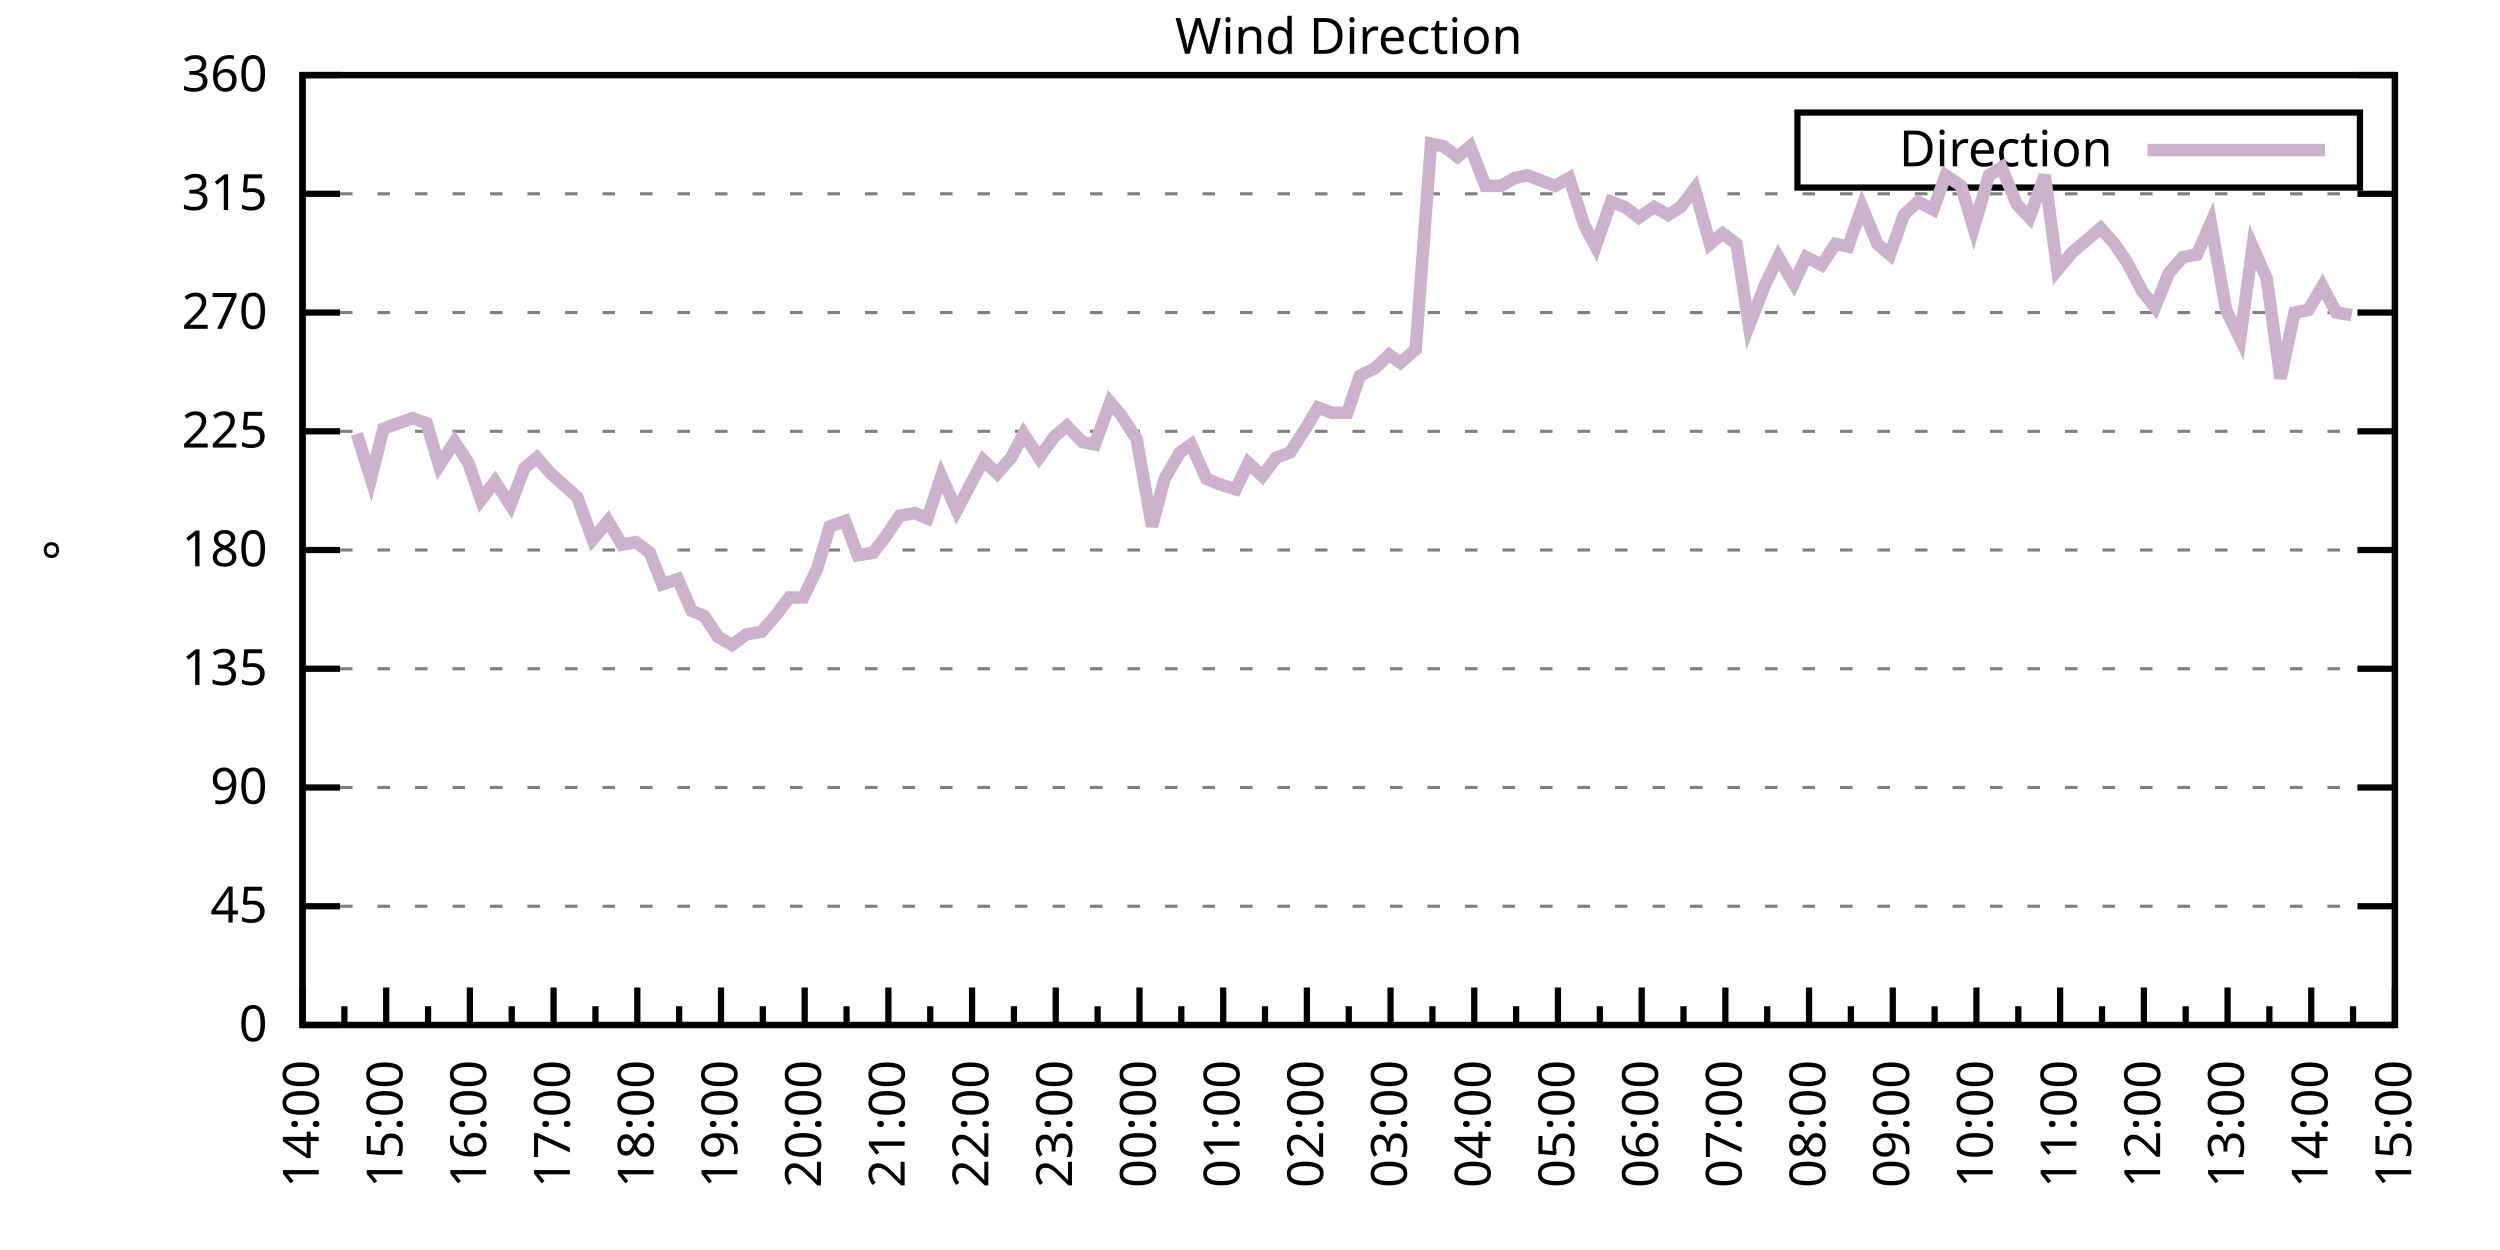
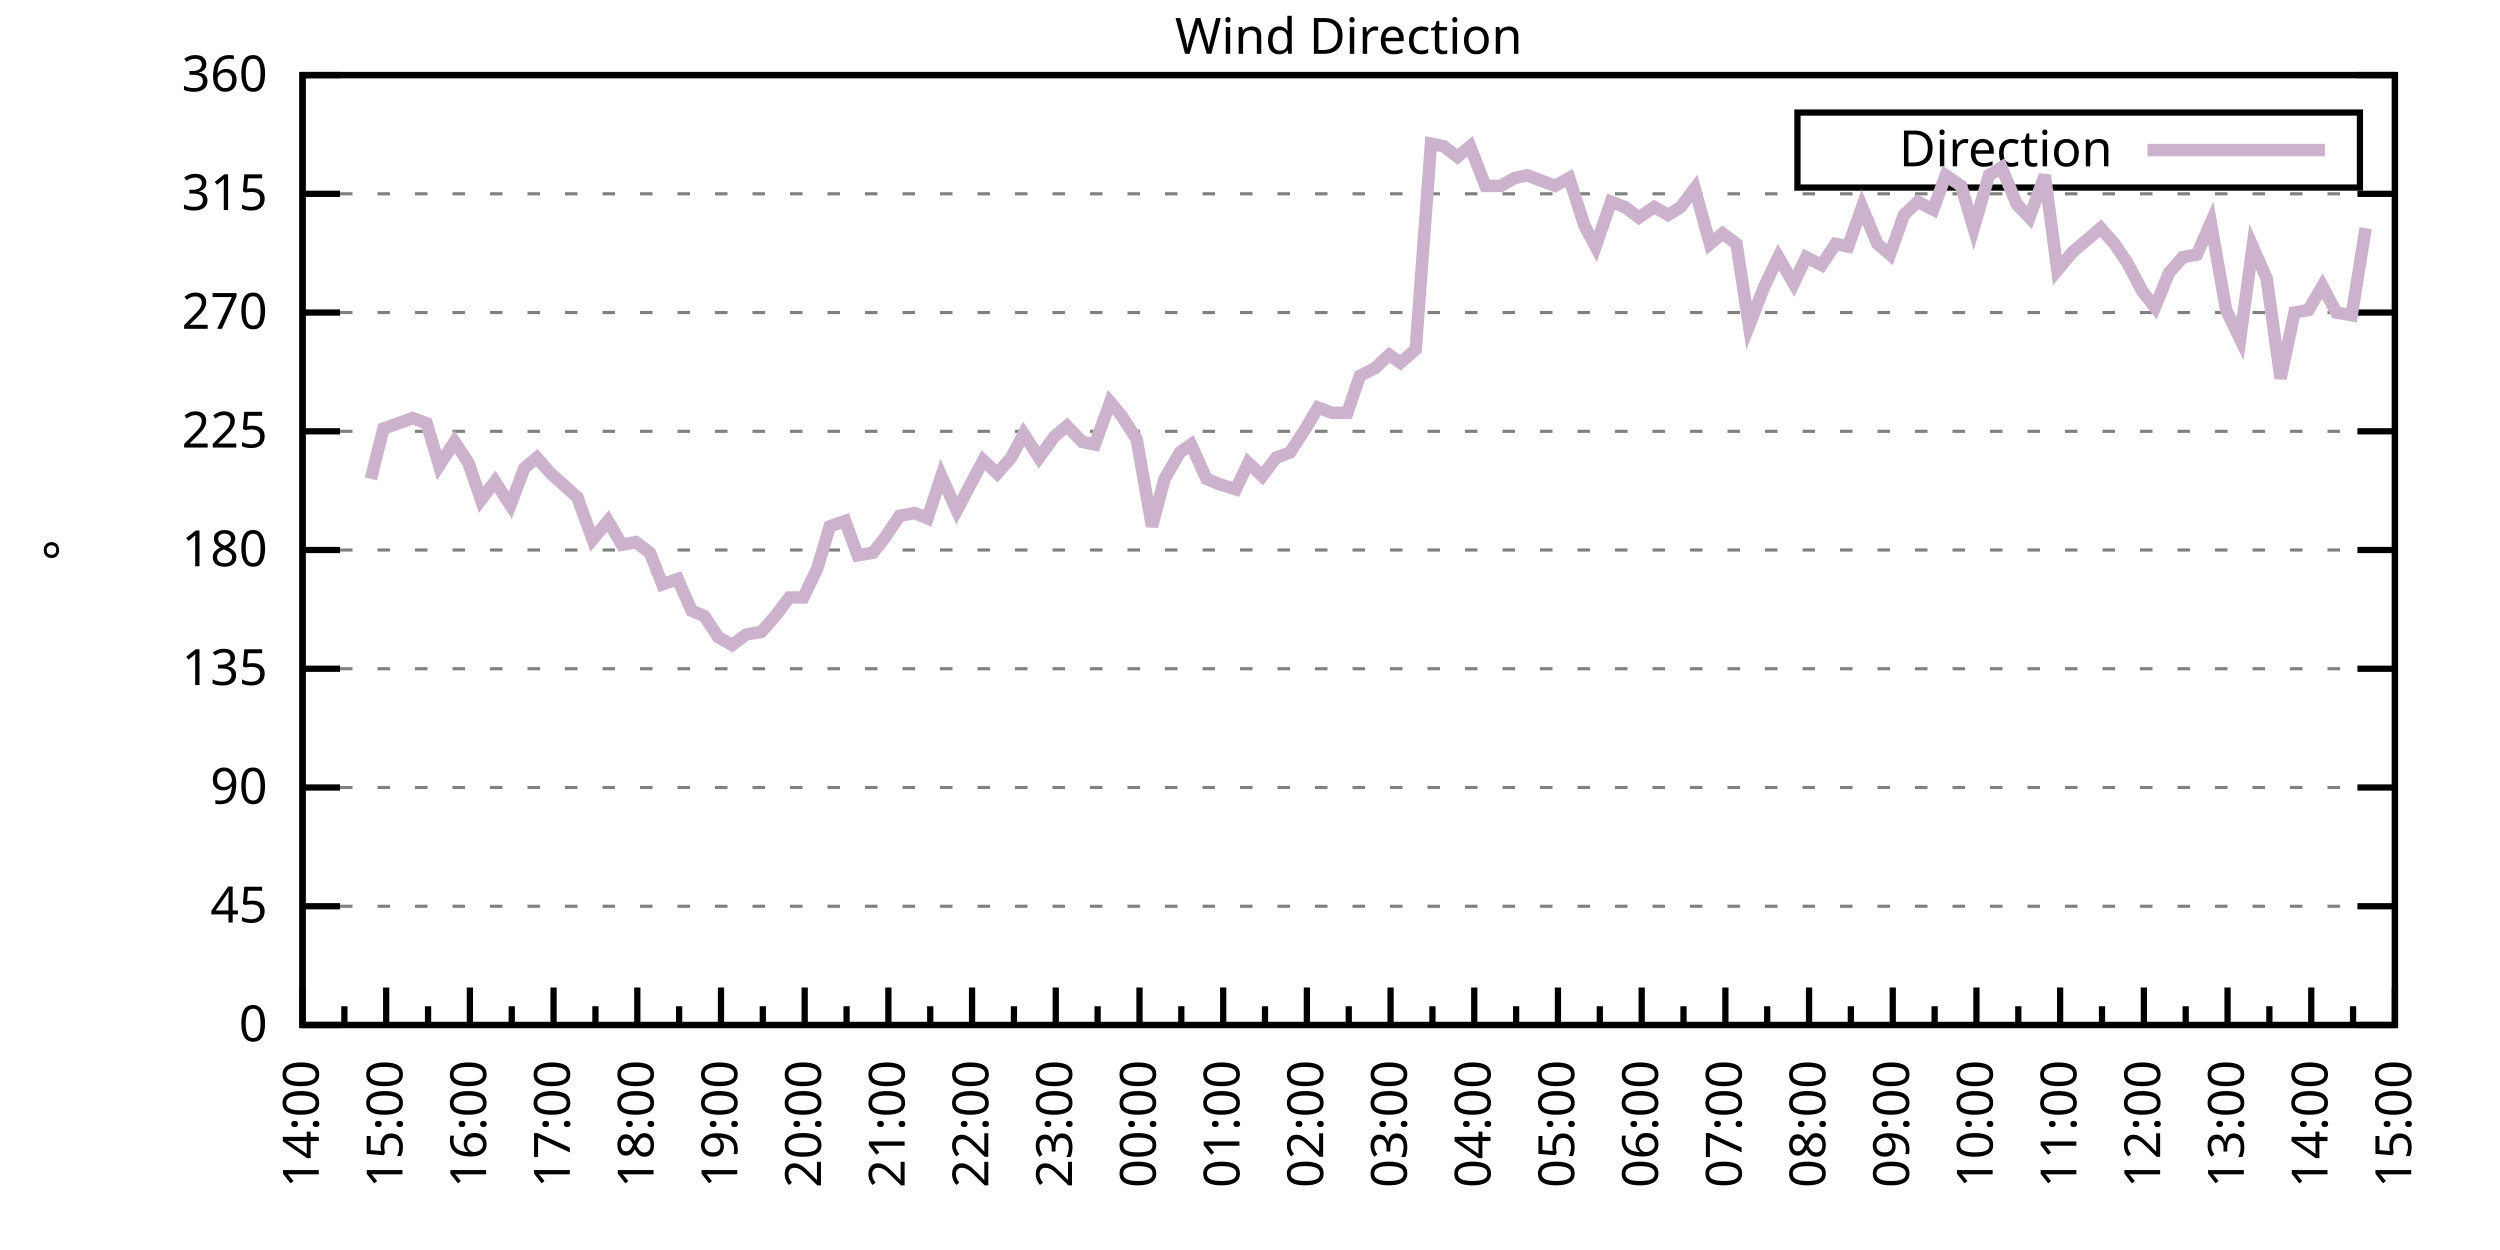
<svg xmlns="http://www.w3.org/2000/svg" xmlns:xlink="http://www.w3.org/1999/xlink" width="400" height="200" viewBox="0 0 400 200">
  <g id="gnuplot_canvas">
    <rect x="0" y="0" width="400" height="200" fill="none" />
    <defs>
      <circle id="gpDot" r="0.5" stroke-width="0.5" stroke="currentColor" />
      <path id="gpPt0" stroke-width="0.333" stroke="currentColor" d="M-1,0 h2 M0,-1 v2" />
      <path id="gpPt1" stroke-width="0.333" stroke="currentColor" d="M-1,-1 L1,1 M1,-1 L-1,1" />
      <path id="gpPt2" stroke-width="0.333" stroke="currentColor" d="M-1,0 L1,0 M0,-1 L0,1 M-1,-1 L1,1 M-1,1 L1,-1" />
      <rect id="gpPt3" stroke-width="0.333" stroke="currentColor" x="-1" y="-1" width="2" height="2" />
      <rect id="gpPt4" stroke-width="0.333" stroke="currentColor" fill="currentColor" x="-1" y="-1" width="2" height="2" />
      <circle id="gpPt5" stroke-width="0.333" stroke="currentColor" cx="0" cy="0" r="1" />
      <use xlink:href="#gpPt5" id="gpPt6" fill="currentColor" stroke="none" />
      <path id="gpPt7" stroke-width="0.333" stroke="currentColor" d="M0,-1.33 L-1.33,0.67 L1.33,0.67 z" />
      <use xlink:href="#gpPt7" id="gpPt8" fill="currentColor" stroke="none" />
      <use xlink:href="#gpPt7" id="gpPt9" stroke="currentColor" transform="rotate(180)" />
      <use xlink:href="#gpPt9" id="gpPt10" fill="currentColor" stroke="none" />
      <use xlink:href="#gpPt3" id="gpPt11" stroke="currentColor" transform="rotate(45)" />
      <use xlink:href="#gpPt11" id="gpPt12" fill="currentColor" stroke="none" />
      <path id="gpPt13" stroke-width="0.333" stroke="currentColor" d="M0,1.330 L1.265,0.411 L0.782,-1.067 L-0.782,-1.076 L-1.265,0.411 z" />
      <use xlink:href="#gpPt13" id="gpPt14" fill="currentColor" stroke="none" />
      <filter id="textbox" filterUnits="objectBoundingBox" x="0" y="0" height="1" width="1">
        <feFlood flood-color="white" flood-opacity="1" result="bgnd" />
        <feComposite in="SourceGraphic" in2="bgnd" operator="atop" />
      </filter>
      <filter id="greybox" filterUnits="objectBoundingBox" x="0" y="0" height="1" width="1">
        <feFlood flood-color="lightgrey" flood-opacity="1" result="grey" />
        <feComposite in="SourceGraphic" in2="grey" operator="atop" />
      </filter>
    </defs>
    <g fill="none" color="white" stroke="currentColor" stroke-width="1.00" stroke-linecap="butt" stroke-linejoin="miter">
</g>
    <g fill="none" color="black" stroke="currentColor" stroke-width="1.00" stroke-linecap="butt" stroke-linejoin="miter">
      <g stroke="none" shape-rendering="crispEdges">
        <polygon fill="rgb(255, 255, 255)" points="48.40,164.00 383.18,164.00 383.18,12.02 48.40,12.02 " />
      </g>
    </g>
    <g fill="none" color="black" stroke="currentColor" stroke-width="1.00" stroke-linecap="butt" stroke-linejoin="miter">
</g>
    <g fill="none" color="black" stroke="black" stroke-width="0.50" stroke-linecap="butt" stroke-linejoin="miter">
</g>
    <g fill="none" color="gray" stroke="currentColor" stroke-width="0.50" stroke-linecap="butt" stroke-linejoin="miter">
      <path stroke="gray" stroke-dasharray="2,4" class="gridline" d="M48.40,164.00 L383.19,164.00  " />
    </g>
    <g fill="none" color="gray" stroke="gray" stroke-width="1.00" stroke-linecap="butt" stroke-linejoin="miter">
</g>
    <g fill="none" color="black" stroke="currentColor" stroke-width="1.00" stroke-linecap="butt" stroke-linejoin="miter">
      <path stroke="black" d="M48.40,164.00 L54.40,164.00 M383.19,164.00 L377.19,164.00  " />
      <g transform="translate(42.80,166.60)" stroke="none" fill="black" font-family="Sans" font-size="8.00" text-anchor="end">
        <text>
          <tspan font-family="Sans"> 0</tspan>
        </text>
      </g>
    </g>
    <g fill="none" color="black" stroke="currentColor" stroke-width="1.00" stroke-linecap="butt" stroke-linejoin="miter">
</g>
    <g fill="none" color="black" stroke="black" stroke-width="0.50" stroke-linecap="butt" stroke-linejoin="miter">
</g>
    <g fill="none" color="gray" stroke="currentColor" stroke-width="0.50" stroke-linecap="butt" stroke-linejoin="miter">
      <path stroke="gray" stroke-dasharray="2,4" class="gridline" d="M48.40,145.00 L383.19,145.00  " />
    </g>
    <g fill="none" color="gray" stroke="gray" stroke-width="1.00" stroke-linecap="butt" stroke-linejoin="miter">
</g>
    <g fill="none" color="black" stroke="currentColor" stroke-width="1.00" stroke-linecap="butt" stroke-linejoin="miter">
      <path stroke="black" d="M48.40,145.00 L54.40,145.00 M383.19,145.00 L377.19,145.00  " />
      <g transform="translate(42.80,147.60)" stroke="none" fill="black" font-family="Sans" font-size="8.00" text-anchor="end">
        <text>
          <tspan font-family="Sans"> 45</tspan>
        </text>
      </g>
    </g>
    <g fill="none" color="black" stroke="currentColor" stroke-width="1.00" stroke-linecap="butt" stroke-linejoin="miter">
</g>
    <g fill="none" color="black" stroke="black" stroke-width="0.50" stroke-linecap="butt" stroke-linejoin="miter">
</g>
    <g fill="none" color="gray" stroke="currentColor" stroke-width="0.50" stroke-linecap="butt" stroke-linejoin="miter">
      <path stroke="gray" stroke-dasharray="2,4" class="gridline" d="M48.40,126.00 L383.19,126.00  " />
    </g>
    <g fill="none" color="gray" stroke="gray" stroke-width="1.00" stroke-linecap="butt" stroke-linejoin="miter">
</g>
    <g fill="none" color="black" stroke="currentColor" stroke-width="1.00" stroke-linecap="butt" stroke-linejoin="miter">
      <path stroke="black" d="M48.40,126.00 L54.40,126.00 M383.19,126.00 L377.19,126.00  " />
      <g transform="translate(42.80,128.60)" stroke="none" fill="black" font-family="Sans" font-size="8.00" text-anchor="end">
        <text>
          <tspan font-family="Sans"> 90</tspan>
        </text>
      </g>
    </g>
    <g fill="none" color="black" stroke="currentColor" stroke-width="1.00" stroke-linecap="butt" stroke-linejoin="miter">
</g>
    <g fill="none" color="black" stroke="black" stroke-width="0.50" stroke-linecap="butt" stroke-linejoin="miter">
</g>
    <g fill="none" color="gray" stroke="currentColor" stroke-width="0.50" stroke-linecap="butt" stroke-linejoin="miter">
      <path stroke="gray" stroke-dasharray="2,4" class="gridline" d="M48.40,107.00 L383.19,107.00  " />
    </g>
    <g fill="none" color="gray" stroke="gray" stroke-width="1.00" stroke-linecap="butt" stroke-linejoin="miter">
</g>
    <g fill="none" color="black" stroke="currentColor" stroke-width="1.00" stroke-linecap="butt" stroke-linejoin="miter">
      <path stroke="black" d="M48.40,107.00 L54.40,107.00 M383.19,107.00 L377.19,107.00  " />
      <g transform="translate(42.80,109.60)" stroke="none" fill="black" font-family="Sans" font-size="8.00" text-anchor="end">
        <text>
          <tspan font-family="Sans"> 135</tspan>
        </text>
      </g>
    </g>
    <g fill="none" color="black" stroke="currentColor" stroke-width="1.00" stroke-linecap="butt" stroke-linejoin="miter">
</g>
    <g fill="none" color="black" stroke="black" stroke-width="0.50" stroke-linecap="butt" stroke-linejoin="miter">
</g>
    <g fill="none" color="gray" stroke="currentColor" stroke-width="0.50" stroke-linecap="butt" stroke-linejoin="miter">
      <path stroke="gray" stroke-dasharray="2,4" class="gridline" d="M48.40,88.00 L383.19,88.00  " />
    </g>
    <g fill="none" color="gray" stroke="gray" stroke-width="1.00" stroke-linecap="butt" stroke-linejoin="miter">
</g>
    <g fill="none" color="black" stroke="currentColor" stroke-width="1.00" stroke-linecap="butt" stroke-linejoin="miter">
      <path stroke="black" d="M48.40,88.00 L54.40,88.00 M383.19,88.00 L377.19,88.00  " />
      <g transform="translate(42.80,90.60)" stroke="none" fill="black" font-family="Sans" font-size="8.00" text-anchor="end">
        <text>
          <tspan font-family="Sans"> 180</tspan>
        </text>
      </g>
    </g>
    <g fill="none" color="black" stroke="currentColor" stroke-width="1.00" stroke-linecap="butt" stroke-linejoin="miter">
</g>
    <g fill="none" color="black" stroke="black" stroke-width="0.50" stroke-linecap="butt" stroke-linejoin="miter">
</g>
    <g fill="none" color="gray" stroke="currentColor" stroke-width="0.50" stroke-linecap="butt" stroke-linejoin="miter">
      <path stroke="gray" stroke-dasharray="2,4" class="gridline" d="M48.40,69.01 L383.19,69.01  " />
    </g>
    <g fill="none" color="gray" stroke="gray" stroke-width="1.00" stroke-linecap="butt" stroke-linejoin="miter">
</g>
    <g fill="none" color="black" stroke="currentColor" stroke-width="1.00" stroke-linecap="butt" stroke-linejoin="miter">
      <path stroke="black" d="M48.40,69.01 L54.40,69.01 M383.19,69.01 L377.19,69.01  " />
      <g transform="translate(42.80,71.61)" stroke="none" fill="black" font-family="Sans" font-size="8.00" text-anchor="end">
        <text>
          <tspan font-family="Sans"> 225</tspan>
        </text>
      </g>
    </g>
    <g fill="none" color="black" stroke="currentColor" stroke-width="1.00" stroke-linecap="butt" stroke-linejoin="miter">
</g>
    <g fill="none" color="black" stroke="black" stroke-width="0.50" stroke-linecap="butt" stroke-linejoin="miter">
</g>
    <g fill="none" color="gray" stroke="currentColor" stroke-width="0.50" stroke-linecap="butt" stroke-linejoin="miter">
      <path stroke="gray" stroke-dasharray="2,4" class="gridline" d="M48.40,50.01 L383.19,50.01  " />
    </g>
    <g fill="none" color="gray" stroke="gray" stroke-width="1.00" stroke-linecap="butt" stroke-linejoin="miter">
</g>
    <g fill="none" color="black" stroke="currentColor" stroke-width="1.00" stroke-linecap="butt" stroke-linejoin="miter">
      <path stroke="black" d="M48.40,50.01 L54.40,50.01 M383.19,50.01 L377.19,50.01  " />
      <g transform="translate(42.80,52.61)" stroke="none" fill="black" font-family="Sans" font-size="8.00" text-anchor="end">
        <text>
          <tspan font-family="Sans"> 270</tspan>
        </text>
      </g>
    </g>
    <g fill="none" color="black" stroke="currentColor" stroke-width="1.00" stroke-linecap="butt" stroke-linejoin="miter">
</g>
    <g fill="none" color="black" stroke="black" stroke-width="0.50" stroke-linecap="butt" stroke-linejoin="miter">
</g>
    <g fill="none" color="gray" stroke="currentColor" stroke-width="0.50" stroke-linecap="butt" stroke-linejoin="miter">
      <path stroke="gray" stroke-dasharray="2,4" class="gridline" d="M48.40,31.01 L383.19,31.01  " />
    </g>
    <g fill="none" color="gray" stroke="gray" stroke-width="1.00" stroke-linecap="butt" stroke-linejoin="miter">
</g>
    <g fill="none" color="black" stroke="currentColor" stroke-width="1.00" stroke-linecap="butt" stroke-linejoin="miter">
      <path stroke="black" d="M48.40,31.01 L54.40,31.01 M383.19,31.01 L377.19,31.01  " />
      <g transform="translate(42.80,33.61)" stroke="none" fill="black" font-family="Sans" font-size="8.00" text-anchor="end">
        <text>
          <tspan font-family="Sans"> 315</tspan>
        </text>
      </g>
    </g>
    <g fill="none" color="black" stroke="currentColor" stroke-width="1.00" stroke-linecap="butt" stroke-linejoin="miter">
</g>
    <g fill="none" color="black" stroke="black" stroke-width="0.50" stroke-linecap="butt" stroke-linejoin="miter">
</g>
    <g fill="none" color="gray" stroke="currentColor" stroke-width="0.50" stroke-linecap="butt" stroke-linejoin="miter">
      <path stroke="gray" stroke-dasharray="2,4" class="gridline" d="M48.40,12.01 L383.19,12.01  " />
    </g>
    <g fill="none" color="gray" stroke="gray" stroke-width="1.00" stroke-linecap="butt" stroke-linejoin="miter">
</g>
    <g fill="none" color="black" stroke="currentColor" stroke-width="1.00" stroke-linecap="butt" stroke-linejoin="miter">
      <path stroke="black" d="M48.40,12.01 L54.40,12.01 M383.19,12.01 L377.19,12.01  " />
      <g transform="translate(42.80,14.61)" stroke="none" fill="black" font-family="Sans" font-size="8.00" text-anchor="end">
        <text>
          <tspan font-family="Sans"> 360</tspan>
        </text>
      </g>
    </g>
    <g fill="none" color="black" stroke="currentColor" stroke-width="1.00" stroke-linecap="butt" stroke-linejoin="miter">
      <path stroke="black" d="M48.40,164.00 L48.40,158.00  " />
      <g transform="translate(51.00,169.60) rotate(270)" stroke="none" fill="black" font-family="Sans" font-size="8.00" text-anchor="end">
        <text>
          <tspan font-family="Sans">14:00</tspan>
        </text>
      </g>
    </g>
    <g fill="none" color="black" stroke="currentColor" stroke-width="1.00" stroke-linecap="butt" stroke-linejoin="miter">
      <path stroke="black" d="M55.10,164.00 L55.10,161.00 M61.79,164.00 L61.79,158.00  " />
      <g transform="translate(64.39,169.60) rotate(270)" stroke="none" fill="black" font-family="Sans" font-size="8.00" text-anchor="end">
        <text>
          <tspan font-family="Sans">15:00</tspan>
        </text>
      </g>
    </g>
    <g fill="none" color="black" stroke="currentColor" stroke-width="1.00" stroke-linecap="butt" stroke-linejoin="miter">
      <path stroke="black" d="M68.49,164.00 L68.49,161.00 M75.18,164.00 L75.18,158.00  " />
      <g transform="translate(77.78,169.60) rotate(270)" stroke="none" fill="black" font-family="Sans" font-size="8.00" text-anchor="end">
        <text>
          <tspan font-family="Sans">16:00</tspan>
        </text>
      </g>
    </g>
    <g fill="none" color="black" stroke="currentColor" stroke-width="1.00" stroke-linecap="butt" stroke-linejoin="miter">
      <path stroke="black" d="M81.88,164.00 L81.88,161.00 M88.57,164.00 L88.57,158.00  " />
      <g transform="translate(91.17,169.60) rotate(270)" stroke="none" fill="black" font-family="Sans" font-size="8.00" text-anchor="end">
        <text>
          <tspan font-family="Sans">17:00</tspan>
        </text>
      </g>
    </g>
    <g fill="none" color="black" stroke="currentColor" stroke-width="1.00" stroke-linecap="butt" stroke-linejoin="miter">
      <path stroke="black" d="M95.27,164.00 L95.27,161.00 M101.97,164.00 L101.97,158.00  " />
      <g transform="translate(104.57,169.60) rotate(270)" stroke="none" fill="black" font-family="Sans" font-size="8.00" text-anchor="end">
        <text>
          <tspan font-family="Sans">18:00</tspan>
        </text>
      </g>
    </g>
    <g fill="none" color="black" stroke="currentColor" stroke-width="1.00" stroke-linecap="butt" stroke-linejoin="miter">
      <path stroke="black" d="M108.66,164.00 L108.66,161.00 M115.36,164.00 L115.36,158.00  " />
      <g transform="translate(117.96,169.60) rotate(270)" stroke="none" fill="black" font-family="Sans" font-size="8.00" text-anchor="end">
        <text>
          <tspan font-family="Sans">19:00</tspan>
        </text>
      </g>
    </g>
    <g fill="none" color="black" stroke="currentColor" stroke-width="1.00" stroke-linecap="butt" stroke-linejoin="miter">
      <path stroke="black" d="M122.05,164.00 L122.05,161.00 M128.75,164.00 L128.75,158.00  " />
      <g transform="translate(131.35,169.60) rotate(270)" stroke="none" fill="black" font-family="Sans" font-size="8.00" text-anchor="end">
        <text>
          <tspan font-family="Sans">20:00</tspan>
        </text>
      </g>
    </g>
    <g fill="none" color="black" stroke="currentColor" stroke-width="1.00" stroke-linecap="butt" stroke-linejoin="miter">
      <path stroke="black" d="M135.45,164.00 L135.45,161.00 M142.14,164.00 L142.14,158.00  " />
      <g transform="translate(144.74,169.60) rotate(270)" stroke="none" fill="black" font-family="Sans" font-size="8.00" text-anchor="end">
        <text>
          <tspan font-family="Sans">21:00</tspan>
        </text>
      </g>
    </g>
    <g fill="none" color="black" stroke="currentColor" stroke-width="1.00" stroke-linecap="butt" stroke-linejoin="miter">
      <path stroke="black" d="M148.84,164.00 L148.84,161.00 M155.53,164.00 L155.53,158.00  " />
      <g transform="translate(158.13,169.60) rotate(270)" stroke="none" fill="black" font-family="Sans" font-size="8.00" text-anchor="end">
        <text>
          <tspan font-family="Sans">22:00</tspan>
        </text>
      </g>
    </g>
    <g fill="none" color="black" stroke="currentColor" stroke-width="1.00" stroke-linecap="butt" stroke-linejoin="miter">
      <path stroke="black" d="M162.23,164.00 L162.23,161.00 M168.92,164.00 L168.92,158.00  " />
      <g transform="translate(171.52,169.60) rotate(270)" stroke="none" fill="black" font-family="Sans" font-size="8.00" text-anchor="end">
        <text>
          <tspan font-family="Sans">23:00</tspan>
        </text>
      </g>
    </g>
    <g fill="none" color="black" stroke="currentColor" stroke-width="1.00" stroke-linecap="butt" stroke-linejoin="miter">
      <path stroke="black" d="M175.62,164.00 L175.62,161.00 M182.32,164.00 L182.32,158.00  " />
      <g transform="translate(184.92,169.60) rotate(270)" stroke="none" fill="black" font-family="Sans" font-size="8.00" text-anchor="end">
        <text>
          <tspan font-family="Sans">00:00</tspan>
        </text>
      </g>
    </g>
    <g fill="none" color="black" stroke="currentColor" stroke-width="1.00" stroke-linecap="butt" stroke-linejoin="miter">
      <path stroke="black" d="M189.01,164.00 L189.01,161.00 M195.71,164.00 L195.71,158.00  " />
      <g transform="translate(198.31,169.60) rotate(270)" stroke="none" fill="black" font-family="Sans" font-size="8.00" text-anchor="end">
        <text>
          <tspan font-family="Sans">01:00</tspan>
        </text>
      </g>
    </g>
    <g fill="none" color="black" stroke="currentColor" stroke-width="1.00" stroke-linecap="butt" stroke-linejoin="miter">
      <path stroke="black" d="M202.40,164.00 L202.40,161.00 M209.10,164.00 L209.10,158.00  " />
      <g transform="translate(211.70,169.60) rotate(270)" stroke="none" fill="black" font-family="Sans" font-size="8.00" text-anchor="end">
        <text>
          <tspan font-family="Sans">02:00</tspan>
        </text>
      </g>
    </g>
    <g fill="none" color="black" stroke="currentColor" stroke-width="1.00" stroke-linecap="butt" stroke-linejoin="miter">
      <path stroke="black" d="M215.80,164.00 L215.80,161.00 M222.49,164.00 L222.49,158.00  " />
      <g transform="translate(225.09,169.60) rotate(270)" stroke="none" fill="black" font-family="Sans" font-size="8.00" text-anchor="end">
        <text>
          <tspan font-family="Sans">03:00</tspan>
        </text>
      </g>
    </g>
    <g fill="none" color="black" stroke="currentColor" stroke-width="1.00" stroke-linecap="butt" stroke-linejoin="miter">
      <path stroke="black" d="M229.19,164.00 L229.19,161.00 M235.88,164.00 L235.88,158.00  " />
      <g transform="translate(238.48,169.60) rotate(270)" stroke="none" fill="black" font-family="Sans" font-size="8.00" text-anchor="end">
        <text>
          <tspan font-family="Sans">04:00</tspan>
        </text>
      </g>
    </g>
    <g fill="none" color="black" stroke="currentColor" stroke-width="1.00" stroke-linecap="butt" stroke-linejoin="miter">
      <path stroke="black" d="M242.58,164.00 L242.58,161.00 M249.27,164.00 L249.27,158.00  " />
      <g transform="translate(251.87,169.60) rotate(270)" stroke="none" fill="black" font-family="Sans" font-size="8.00" text-anchor="end">
        <text>
          <tspan font-family="Sans">05:00</tspan>
        </text>
      </g>
    </g>
    <g fill="none" color="black" stroke="currentColor" stroke-width="1.00" stroke-linecap="butt" stroke-linejoin="miter">
      <path stroke="black" d="M255.97,164.00 L255.97,161.00 M262.67,164.00 L262.67,158.00  " />
      <g transform="translate(265.27,169.60) rotate(270)" stroke="none" fill="black" font-family="Sans" font-size="8.00" text-anchor="end">
        <text>
          <tspan font-family="Sans">06:00</tspan>
        </text>
      </g>
    </g>
    <g fill="none" color="black" stroke="currentColor" stroke-width="1.00" stroke-linecap="butt" stroke-linejoin="miter">
      <path stroke="black" d="M269.36,164.00 L269.36,161.00 M276.06,164.00 L276.06,158.00  " />
      <g transform="translate(278.66,169.60) rotate(270)" stroke="none" fill="black" font-family="Sans" font-size="8.00" text-anchor="end">
        <text>
          <tspan font-family="Sans">07:00</tspan>
        </text>
      </g>
    </g>
    <g fill="none" color="black" stroke="currentColor" stroke-width="1.00" stroke-linecap="butt" stroke-linejoin="miter">
      <path stroke="black" d="M282.75,164.00 L282.75,161.00 M289.45,164.00 L289.45,158.00  " />
      <g transform="translate(292.05,169.60) rotate(270)" stroke="none" fill="black" font-family="Sans" font-size="8.00" text-anchor="end">
        <text>
          <tspan font-family="Sans">08:00</tspan>
        </text>
      </g>
    </g>
    <g fill="none" color="black" stroke="currentColor" stroke-width="1.00" stroke-linecap="butt" stroke-linejoin="miter">
      <path stroke="black" d="M296.14,164.00 L296.14,161.00 M302.84,164.00 L302.84,158.00  " />
      <g transform="translate(305.44,169.60) rotate(270)" stroke="none" fill="black" font-family="Sans" font-size="8.00" text-anchor="end">
        <text>
          <tspan font-family="Sans">09:00</tspan>
        </text>
      </g>
    </g>
    <g fill="none" color="black" stroke="currentColor" stroke-width="1.00" stroke-linecap="butt" stroke-linejoin="miter">
      <path stroke="black" d="M309.54,164.00 L309.54,161.00 M316.23,164.00 L316.23,158.00  " />
      <g transform="translate(318.83,169.60) rotate(270)" stroke="none" fill="black" font-family="Sans" font-size="8.00" text-anchor="end">
        <text>
          <tspan font-family="Sans">10:00</tspan>
        </text>
      </g>
    </g>
    <g fill="none" color="black" stroke="currentColor" stroke-width="1.00" stroke-linecap="butt" stroke-linejoin="miter">
      <path stroke="black" d="M322.93,164.00 L322.93,161.00 M329.62,164.00 L329.62,158.00  " />
      <g transform="translate(332.22,169.60) rotate(270)" stroke="none" fill="black" font-family="Sans" font-size="8.00" text-anchor="end">
        <text>
          <tspan font-family="Sans">11:00</tspan>
        </text>
      </g>
    </g>
    <g fill="none" color="black" stroke="currentColor" stroke-width="1.00" stroke-linecap="butt" stroke-linejoin="miter">
      <path stroke="black" d="M336.32,164.00 L336.32,161.00 M343.02,164.00 L343.02,158.00  " />
      <g transform="translate(345.62,169.60) rotate(270)" stroke="none" fill="black" font-family="Sans" font-size="8.00" text-anchor="end">
        <text>
          <tspan font-family="Sans">12:00</tspan>
        </text>
      </g>
    </g>
    <g fill="none" color="black" stroke="currentColor" stroke-width="1.00" stroke-linecap="butt" stroke-linejoin="miter">
      <path stroke="black" d="M349.71,164.00 L349.71,161.00 M356.41,164.00 L356.41,158.00  " />
      <g transform="translate(359.01,169.60) rotate(270)" stroke="none" fill="black" font-family="Sans" font-size="8.00" text-anchor="end">
        <text>
          <tspan font-family="Sans">13:00</tspan>
        </text>
      </g>
    </g>
    <g fill="none" color="black" stroke="currentColor" stroke-width="1.00" stroke-linecap="butt" stroke-linejoin="miter">
      <path stroke="black" d="M363.10,164.00 L363.10,161.00 M369.80,164.00 L369.80,158.00  " />
      <g transform="translate(372.40,169.60) rotate(270)" stroke="none" fill="black" font-family="Sans" font-size="8.00" text-anchor="end">
        <text>
          <tspan font-family="Sans">14:00</tspan>
        </text>
      </g>
    </g>
    <g fill="none" color="black" stroke="currentColor" stroke-width="1.00" stroke-linecap="butt" stroke-linejoin="miter">
      <path stroke="black" d="M376.49,164.00 L376.49,161.00 M383.19,164.00 L383.19,158.00  " />
      <g transform="translate(385.79,169.60) rotate(270)" stroke="none" fill="black" font-family="Sans" font-size="8.00" text-anchor="end">
        <text>
          <tspan font-family="Sans">15:00</tspan>
        </text>
      </g>
    </g>
    <g fill="none" color="black" stroke="currentColor" stroke-width="1.00" stroke-linecap="butt" stroke-linejoin="miter">
</g>
    <g fill="none" color="black" stroke="currentColor" stroke-width="1.00" stroke-linecap="butt" stroke-linejoin="miter">
      <path stroke="black" d="M48.40,12.01 L48.40,164.00 L383.19,164.00 L383.19,12.01 L48.40,12.01 Z  " />
    </g>
    <g fill="none" color="black" stroke="currentColor" stroke-width="1.00" stroke-linecap="butt" stroke-linejoin="miter">
      <g transform="translate(12.80,88.01) rotate(270)" stroke="none" fill="black" font-family="Sans" font-size="8.00" text-anchor="middle">
        <text>
          <tspan font-family="Sans">°</tspan>
        </text>
      </g>
    </g>
    <g fill="none" color="black" stroke="currentColor" stroke-width="1.00" stroke-linecap="butt" stroke-linejoin="miter">
</g>
    <g fill="none" color="black" stroke="currentColor" stroke-width="1.00" stroke-linecap="butt" stroke-linejoin="miter">
      <path stroke="black" d="M287.59,30.01 L287.59,18.01 L377.59,18.01 L377.59,30.01 L287.59,30.01 Z  " />
    </g>
    <g id="Wind_direction_plot_1">
      <g fill="none" color="white" stroke="black" stroke-width="2.00" stroke-linecap="butt" stroke-linejoin="miter">
</g>
      <g fill="none" color="black" stroke="currentColor" stroke-width="2.00" stroke-linecap="butt" stroke-linejoin="miter">
        <g transform="translate(337.99,26.61)" stroke="none" fill="black" font-family="Sans" font-size="8.00" text-anchor="end">
          <text>
            <tspan font-family="Sans">Direction</tspan>
          </text>
        </g>
      </g>
      <g fill="none" color="black" stroke="currentColor" stroke-width="2.00" stroke-linecap="butt" stroke-linejoin="miter">
-         <path stroke="rgb(204, 178, 204)" d="M343.59,24.01 L371.99,24.01 M57.10,69.43 L59.34,76.61 L61.35,68.58 L66.03,66.90 L68.26,67.74 L70.27,74.49   L72.73,70.70 L74.96,74.07 L76.97,79.98 L79.20,77.03 L81.66,80.83 L83.89,74.92 L85.90,73.23 L88.13,75.76   L92.37,79.56 L94.82,86.32 L97.28,83.36 L99.51,87.16 L101.74,86.74 L103.98,88.43 L105.98,93.49 L108.44,92.65   L110.67,97.72 L112.68,98.56 L114.91,101.94 L117.14,103.20 L119.38,101.52 L121.83,101.09 L124.06,98.56 L126.29,95.60   L128.53,95.60 L130.76,90.96 L132.77,84.21 L135.22,83.36 L137.23,88.85 L139.69,88.43 L141.69,85.89 L143.93,82.52   L146.38,82.09 L148.39,82.94 L150.62,76.18 L153.08,81.67 L154.86,78.29 L157.32,73.65 L159.55,75.76 L161.78,73.23   L163.79,69.43 L166.25,73.23 L168.70,69.85 L170.71,68.16 L173.17,70.70 L175.17,71.12 L177.63,64.36 L179.41,66.47   L181.87,70.27 L184.32,84.21 L186.33,76.61 L188.79,72.38 L190.57,71.12 L193.03,76.61 L195.04,77.45 L197.72,78.29   L199.73,74.07 L201.96,76.18 L204.19,73.23 L206.42,72.38 L208.88,68.58 L210.88,65.21 L213.12,66.05 L215.57,66.05   L217.58,60.14 L220.04,58.87 L222.27,56.76 L224.05,58.03 L226.51,55.92 L228.96,22.99 L230.97,23.41 L233.20,25.10   L235.21,23.41 L237.67,29.74 L240.12,29.74 L242.36,28.48 L244.36,28.05 L246.60,28.90 L248.83,29.74 L251.06,28.48   L253.51,36.08 L255.30,39.45 L257.76,32.28 L259.99,33.12 L262.22,34.81 L264.67,33.12 L266.91,34.39 L268.92,33.12   L271.15,30.16 L273.60,39.03 L275.61,37.34 L277.84,39.03 L279.85,52.12 L282.31,45.79 L284.54,41.14 L286.99,45.36   L289.00,41.14 L291.46,42.41 L293.69,39.03 L295.70,39.45 L297.93,33.12 L300.39,39.03 L302.39,40.72 L304.63,34.39   L306.86,32.28 L309.31,33.54 L311.32,28.05 L313.78,29.74 L315.79,36.50 L318.24,28.05 L320.25,26.79 L322.70,32.70   L324.71,34.81 L327.17,28.05 L329.18,43.25 L331.63,40.30 L333.64,38.61 L336.10,36.50 L338.33,39.03 L340.34,41.99   L342.79,46.63 L344.80,49.16 L347.03,43.67 L349.26,41.14 L351.50,40.72 L353.73,35.65 L356.18,49.59 L358.42,54.23   L360.42,39.45 L362.66,44.52 L364.89,60.56 L367.12,50.01 L369.35,49.59 L371.58,45.79 L373.82,50.01 L376.27,50.43    " />
+         <path stroke="rgb(204, 178, 204)" d="M343.59,24.01 L371.99,24.01 M59.34,76.61 L61.35,68.58 L66.03,66.90 L68.26,67.74 L70.27,74.49 L72.73,70.70   L74.96,74.07 L76.97,79.98 L79.20,77.03 L81.66,80.83 L83.89,74.92 L85.90,73.23 L88.13,75.76 L92.37,79.56   L94.82,86.32 L97.28,83.36 L99.51,87.16 L101.74,86.74 L103.98,88.43 L105.98,93.49 L108.44,92.65 L110.67,97.72   L112.68,98.56 L114.91,101.94 L117.14,103.20 L119.38,101.52 L121.83,101.09 L124.06,98.56 L126.29,95.60 L128.53,95.60   L130.76,90.96 L132.77,84.21 L135.22,83.36 L137.23,88.85 L139.69,88.43 L141.69,85.89 L143.93,82.52 L146.38,82.09   L148.39,82.94 L150.62,76.18 L153.08,81.67 L154.86,78.29 L157.32,73.65 L159.55,75.76 L161.78,73.23 L163.79,69.43   L166.25,73.23 L168.70,69.85 L170.71,68.16 L173.17,70.70 L175.17,71.12 L177.63,64.36 L179.41,66.47 L181.87,70.27   L184.32,84.21 L186.33,76.61 L188.79,72.38 L190.57,71.12 L193.03,76.61 L195.04,77.45 L197.72,78.29 L199.73,74.07   L201.96,76.18 L204.19,73.23 L206.42,72.38 L208.88,68.58 L210.88,65.21 L213.12,66.05 L215.57,66.05 L217.58,60.14   L220.04,58.87 L222.27,56.76 L224.05,58.03 L226.51,55.92 L228.96,22.99 L230.97,23.41 L233.20,25.10 L235.21,23.41   L237.67,29.74 L240.12,29.74 L242.36,28.48 L244.36,28.05 L246.60,28.90 L248.83,29.74 L251.06,28.48 L253.51,36.08   L255.30,39.45 L257.76,32.28 L259.99,33.12 L262.22,34.81 L264.67,33.12 L266.91,34.39 L268.92,33.12 L271.15,30.16   L273.60,39.03 L275.61,37.34 L277.84,39.03 L279.85,52.12 L282.31,45.79 L284.54,41.14 L286.99,45.36 L289.00,41.14   L291.46,42.41 L293.69,39.03 L295.70,39.45 L297.93,33.12 L300.39,39.03 L302.39,40.72 L304.63,34.39 L306.86,32.28   L309.31,33.54 L311.32,28.05 L313.78,29.74 L315.79,36.50 L318.24,28.05 L320.25,26.79 L322.70,32.70 L324.71,34.81   L327.17,28.05 L329.18,43.25 L331.63,40.30 L333.64,38.61 L336.10,36.50 L338.33,39.03 L340.34,41.99 L342.79,46.63   L344.80,49.16 L347.03,43.67 L349.26,41.14 L351.50,40.72 L353.73,35.65 L356.18,49.59 L358.42,54.23 L360.42,39.45   L362.66,44.52 L364.89,60.56 L367.12,50.01 L369.35,49.59 L371.58,45.79 L373.82,50.01 L376.27,50.43 L378.50,36.50    " />
      </g>
    </g>
    <g fill="none" color="black" stroke="currentColor" stroke-width="2.00" stroke-linecap="butt" stroke-linejoin="miter">
</g>
    <g fill="none" color="black" stroke="black" stroke-width="1.00" stroke-linecap="butt" stroke-linejoin="miter">
</g>
    <g fill="none" color="black" stroke="currentColor" stroke-width="1.00" stroke-linecap="butt" stroke-linejoin="miter">
      <path stroke="black" d="M48.40,12.01 L48.40,164.00 L383.19,164.00 L383.19,12.01 L48.40,12.01 Z  " />
    </g>
    <g fill="none" color="black" stroke="currentColor" stroke-width="1.00" stroke-linecap="butt" stroke-linejoin="miter">
      <g transform="translate(215.79,8.61)" stroke="none" fill="black" font-family="Sans" font-size="8.00" text-anchor="middle">
        <text>
          <tspan font-family="Sans">Wind Direction</tspan>
        </text>
      </g>
    </g>
    <g fill="none" color="black" stroke="currentColor" stroke-width="1.00" stroke-linecap="butt" stroke-linejoin="miter">
</g>
  </g>
</svg>
